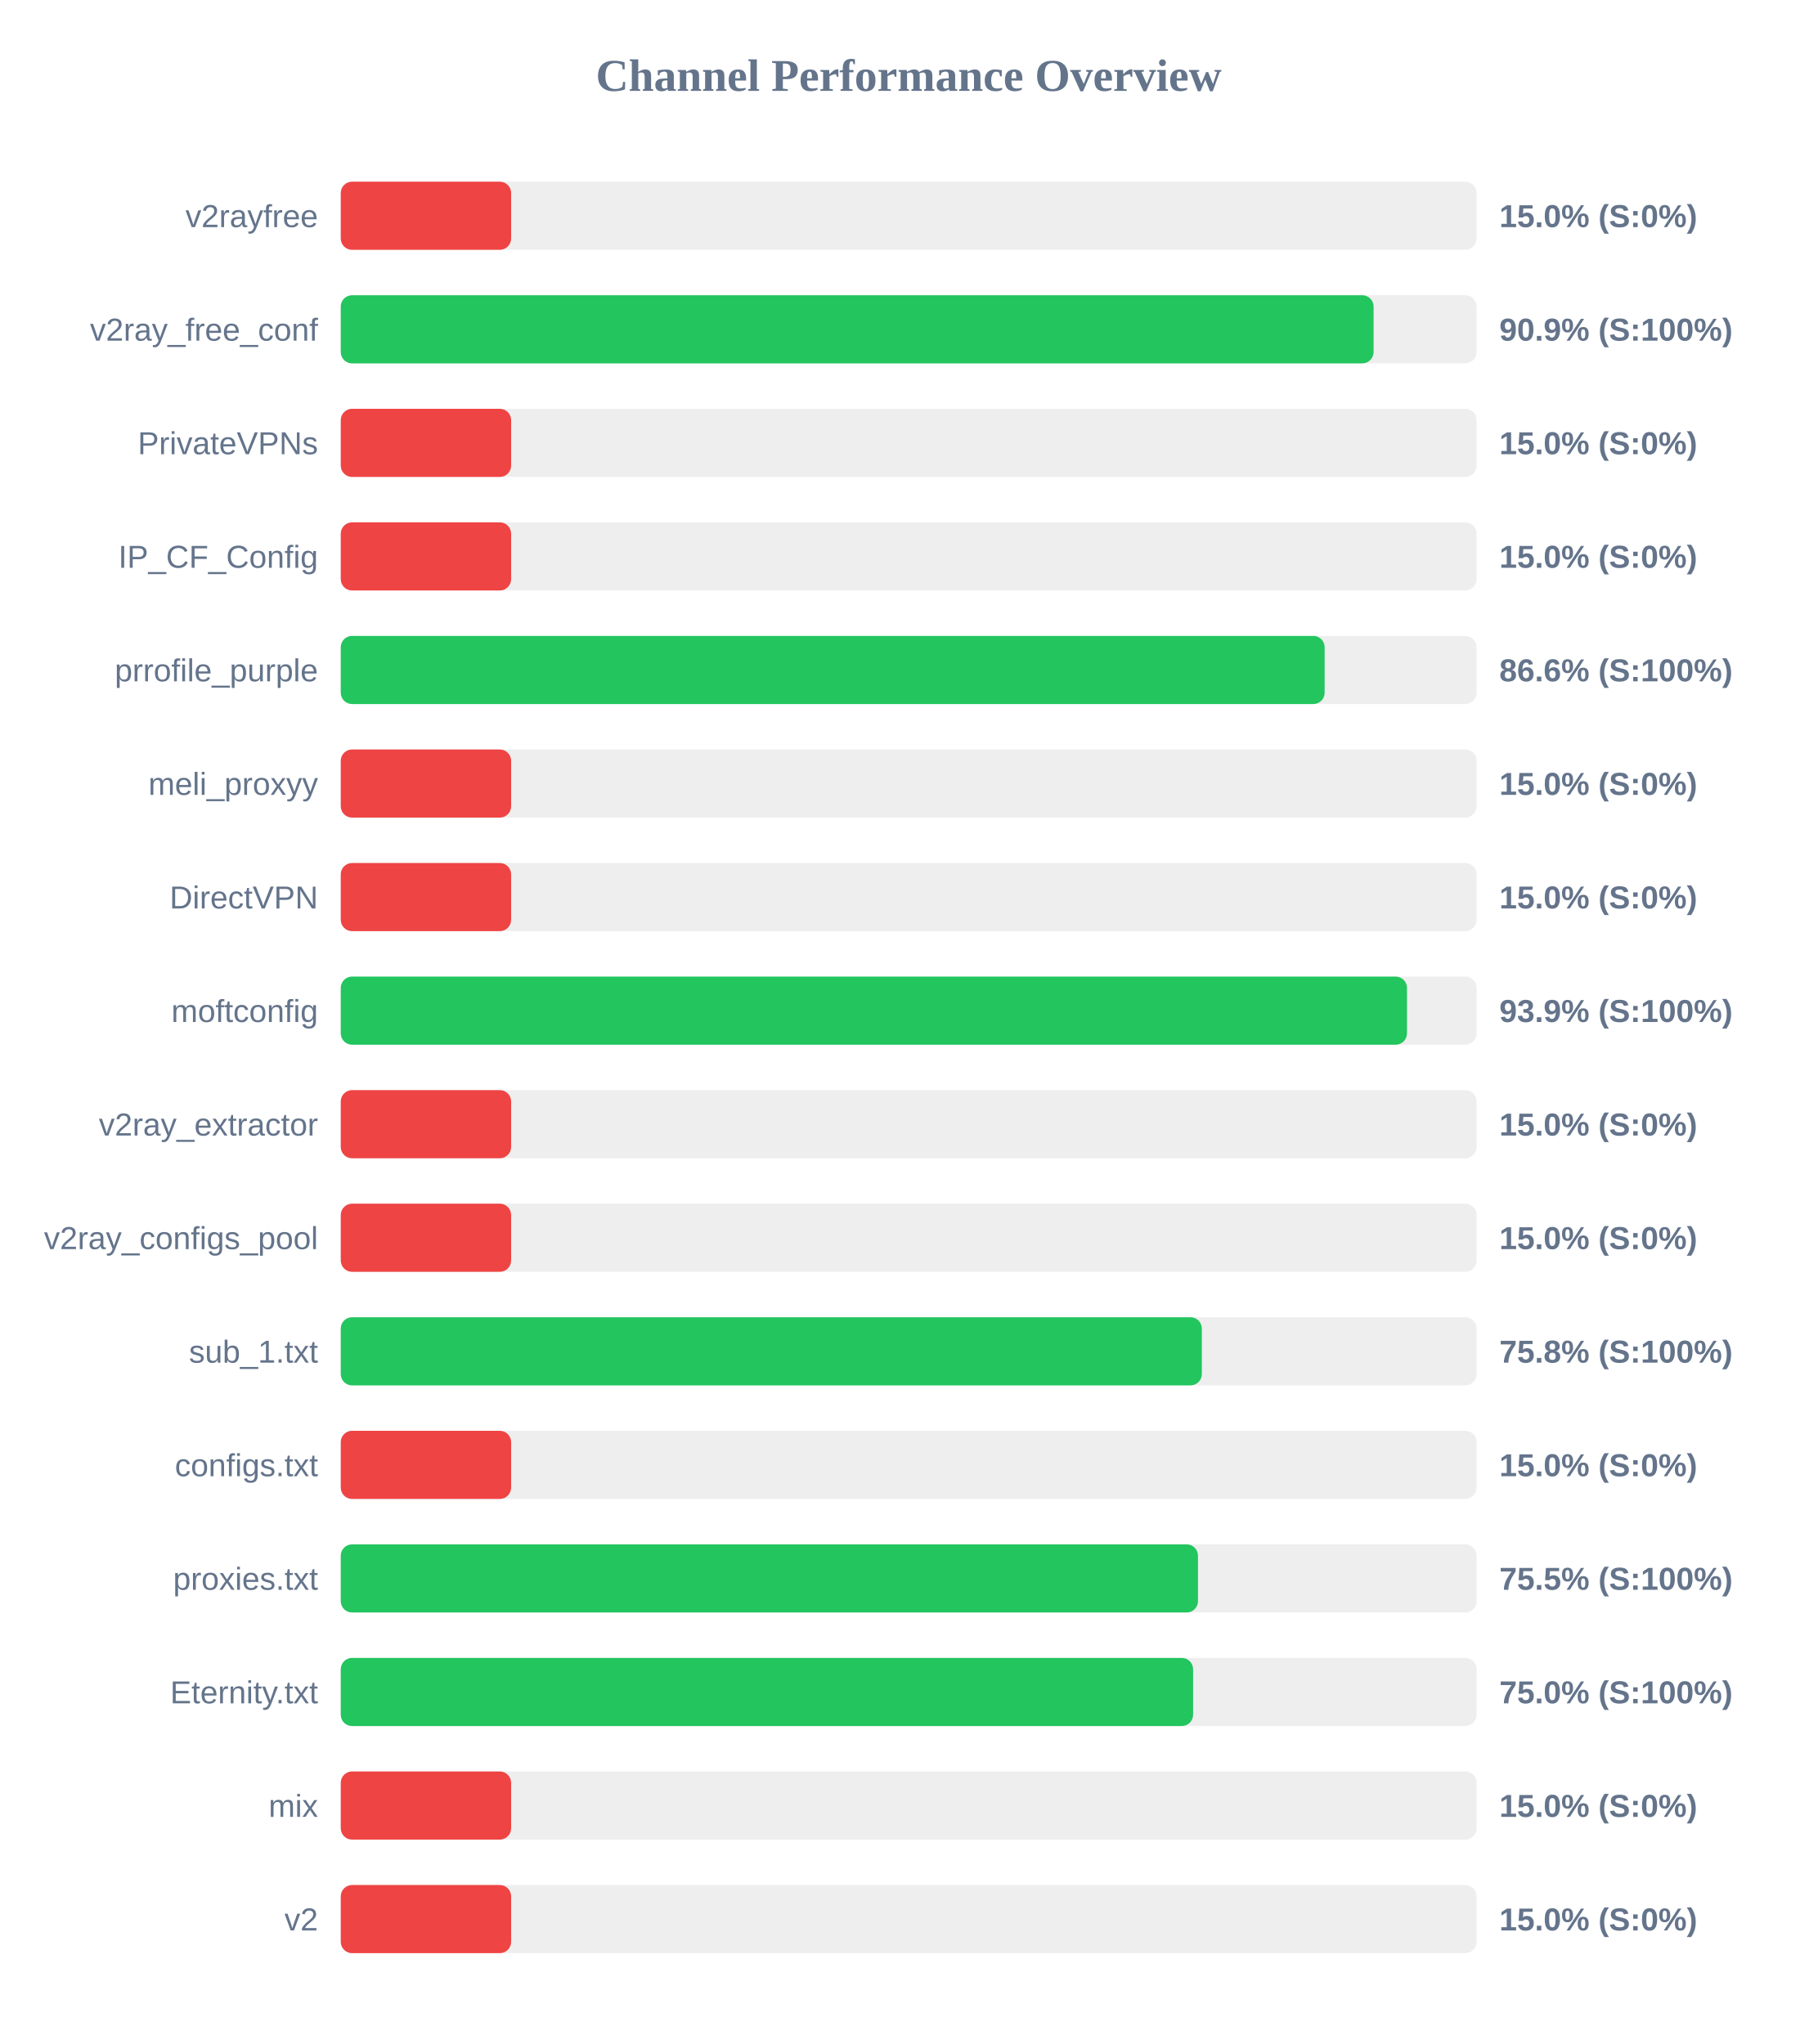
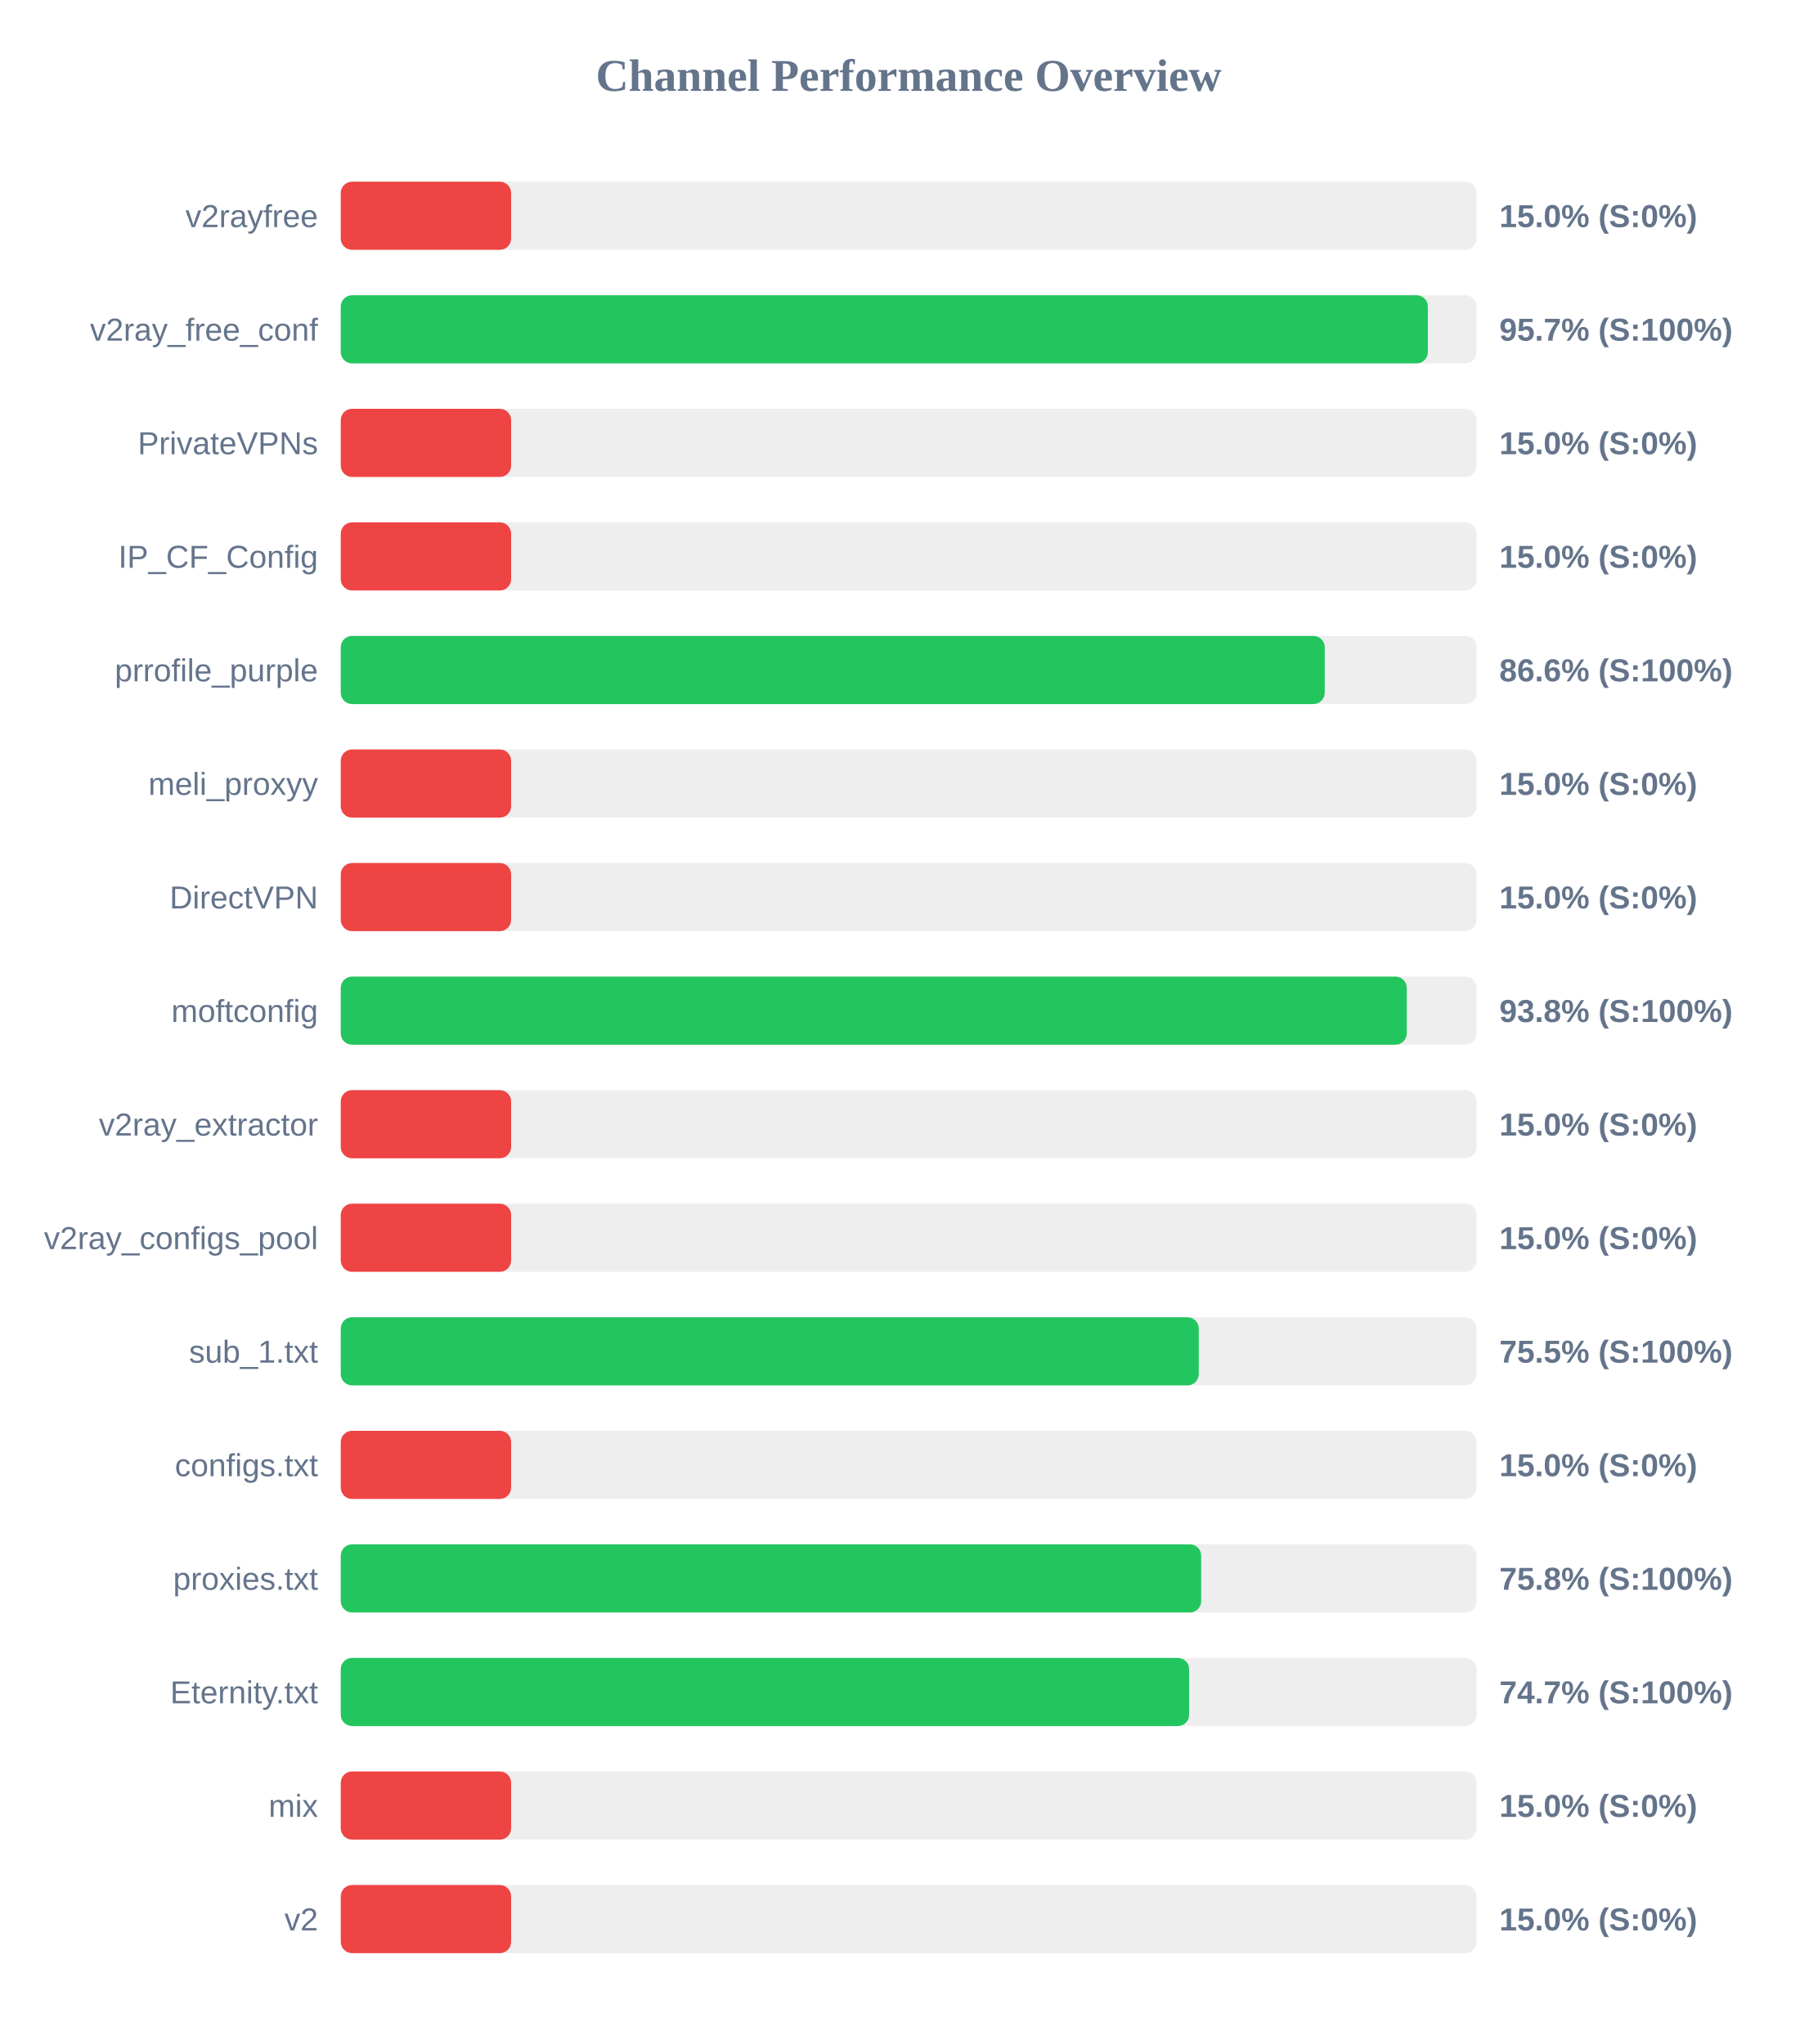
<svg xmlns="http://www.w3.org/2000/svg" width="800" height="900" version="1.1">
  <style>
        .row { font: 14px Arial; fill: #64748b; }
        .score { font: bold 14px Arial; fill: #64748b; }
    </style>
  <text x="400" y="40" text-anchor="middle" font-size="20px" font-weight="bold" fill="#64748b">Channel Performance Overview</text>
  <rect x="150" y="80" width="500" height="30" fill="#eee" rx="5" />
  <rect x="150" y="80" width="75.0" height="30" fill="#ef4444" rx="5" />
  <text x="140" y="100" text-anchor="end" class="row">v2rayfree</text>
  <text x="660" y="100" text-anchor="start" class="score">15.0% (S:0%)</text>
  <rect x="150" y="130" width="500" height="30" fill="#eee" rx="5" />
-   <rect x="150" y="130" width="454.65" height="30" fill="#22c55e" rx="5" />
+   <rect x="150" y="130" width="478.55" height="30" fill="#22c55e" rx="5" />
  <text x="140" y="150" text-anchor="end" class="row">v2ray_free_conf</text>
-   <text x="660" y="150" text-anchor="start" class="score">90.9% (S:100%)</text>
+   <text x="660" y="150" text-anchor="start" class="score">95.7% (S:100%)</text>
  <rect x="150" y="180" width="500" height="30" fill="#eee" rx="5" />
  <rect x="150" y="180" width="75.0" height="30" fill="#ef4444" rx="5" />
  <text x="140" y="200" text-anchor="end" class="row">PrivateVPNs</text>
  <text x="660" y="200" text-anchor="start" class="score">15.0% (S:0%)</text>
  <rect x="150" y="230" width="500" height="30" fill="#eee" rx="5" />
  <rect x="150" y="230" width="75.0" height="30" fill="#ef4444" rx="5" />
  <text x="140" y="250" text-anchor="end" class="row">IP_CF_Config</text>
  <text x="660" y="250" text-anchor="start" class="score">15.0% (S:0%)</text>
  <rect x="150" y="280" width="500" height="30" fill="#eee" rx="5" />
-   <rect x="150" y="280" width="433.1" height="30" fill="#22c55e" rx="5" />
+   <rect x="150" y="280" width="433.15" height="30" fill="#22c55e" rx="5" />
  <text x="140" y="300" text-anchor="end" class="row">prrofile_purple</text>
  <text x="660" y="300" text-anchor="start" class="score">86.6% (S:100%)</text>
  <rect x="150" y="330" width="500" height="30" fill="#eee" rx="5" />
  <rect x="150" y="330" width="75.0" height="30" fill="#ef4444" rx="5" />
  <text x="140" y="350" text-anchor="end" class="row">meli_proxyy</text>
  <text x="660" y="350" text-anchor="start" class="score">15.0% (S:0%)</text>
  <rect x="150" y="380" width="500" height="30" fill="#eee" rx="5" />
  <rect x="150" y="380" width="75.0" height="30" fill="#ef4444" rx="5" />
  <text x="140" y="400" text-anchor="end" class="row">DirectVPN</text>
  <text x="660" y="400" text-anchor="start" class="score">15.0% (S:0%)</text>
  <rect x="150" y="430" width="500" height="30" fill="#eee" rx="5" />
-   <rect x="150" y="430" width="469.35" height="30" fill="#22c55e" rx="5" />
+   <rect x="150" y="430" width="469.25" height="30" fill="#22c55e" rx="5" />
  <text x="140" y="450" text-anchor="end" class="row">moftconfig</text>
-   <text x="660" y="450" text-anchor="start" class="score">93.9% (S:100%)</text>
+   <text x="660" y="450" text-anchor="start" class="score">93.8% (S:100%)</text>
  <rect x="150" y="480" width="500" height="30" fill="#eee" rx="5" />
  <rect x="150" y="480" width="75.0" height="30" fill="#ef4444" rx="5" />
  <text x="140" y="500" text-anchor="end" class="row">v2ray_extractor</text>
  <text x="660" y="500" text-anchor="start" class="score">15.0% (S:0%)</text>
  <rect x="150" y="530" width="500" height="30" fill="#eee" rx="5" />
  <rect x="150" y="530" width="75.0" height="30" fill="#ef4444" rx="5" />
  <text x="140" y="550" text-anchor="end" class="row">v2ray_configs_pool</text>
  <text x="660" y="550" text-anchor="start" class="score">15.0% (S:0%)</text>
  <rect x="150" y="580" width="500" height="30" fill="#eee" rx="5" />
-   <rect x="150" y="580" width="379.05" height="30" fill="#22c55e" rx="5" />
+   <rect x="150" y="580" width="377.7" height="30" fill="#22c55e" rx="5" />
  <text x="140" y="600" text-anchor="end" class="row">sub_1.txt</text>
-   <text x="660" y="600" text-anchor="start" class="score">75.8% (S:100%)</text>
+   <text x="660" y="600" text-anchor="start" class="score">75.5% (S:100%)</text>
  <rect x="150" y="630" width="500" height="30" fill="#eee" rx="5" />
  <rect x="150" y="630" width="75.0" height="30" fill="#ef4444" rx="5" />
  <text x="140" y="650" text-anchor="end" class="row">configs.txt</text>
  <text x="660" y="650" text-anchor="start" class="score">15.0% (S:0%)</text>
  <rect x="150" y="680" width="500" height="30" fill="#eee" rx="5" />
-   <rect x="150" y="680" width="377.35" height="30" fill="#22c55e" rx="5" />
+   <rect x="150" y="680" width="378.75" height="30" fill="#22c55e" rx="5" />
  <text x="140" y="700" text-anchor="end" class="row">proxies.txt</text>
-   <text x="660" y="700" text-anchor="start" class="score">75.5% (S:100%)</text>
+   <text x="660" y="700" text-anchor="start" class="score">75.8% (S:100%)</text>
  <rect x="150" y="730" width="500" height="30" fill="#eee" rx="5" />
-   <rect x="150" y="730" width="375.2" height="30" fill="#22c55e" rx="5" />
+   <rect x="150" y="730" width="373.45" height="30" fill="#22c55e" rx="5" />
  <text x="140" y="750" text-anchor="end" class="row">Eternity.txt</text>
-   <text x="660" y="750" text-anchor="start" class="score">75.0% (S:100%)</text>
+   <text x="660" y="750" text-anchor="start" class="score">74.7% (S:100%)</text>
  <rect x="150" y="780" width="500" height="30" fill="#eee" rx="5" />
  <rect x="150" y="780" width="75.0" height="30" fill="#ef4444" rx="5" />
  <text x="140" y="800" text-anchor="end" class="row">mix</text>
  <text x="660" y="800" text-anchor="start" class="score">15.0% (S:0%)</text>
  <rect x="150" y="830" width="500" height="30" fill="#eee" rx="5" />
  <rect x="150" y="830" width="75.0" height="30" fill="#ef4444" rx="5" />
  <text x="140" y="850" text-anchor="end" class="row">v2</text>
  <text x="660" y="850" text-anchor="start" class="score">15.0% (S:0%)</text>
</svg>
